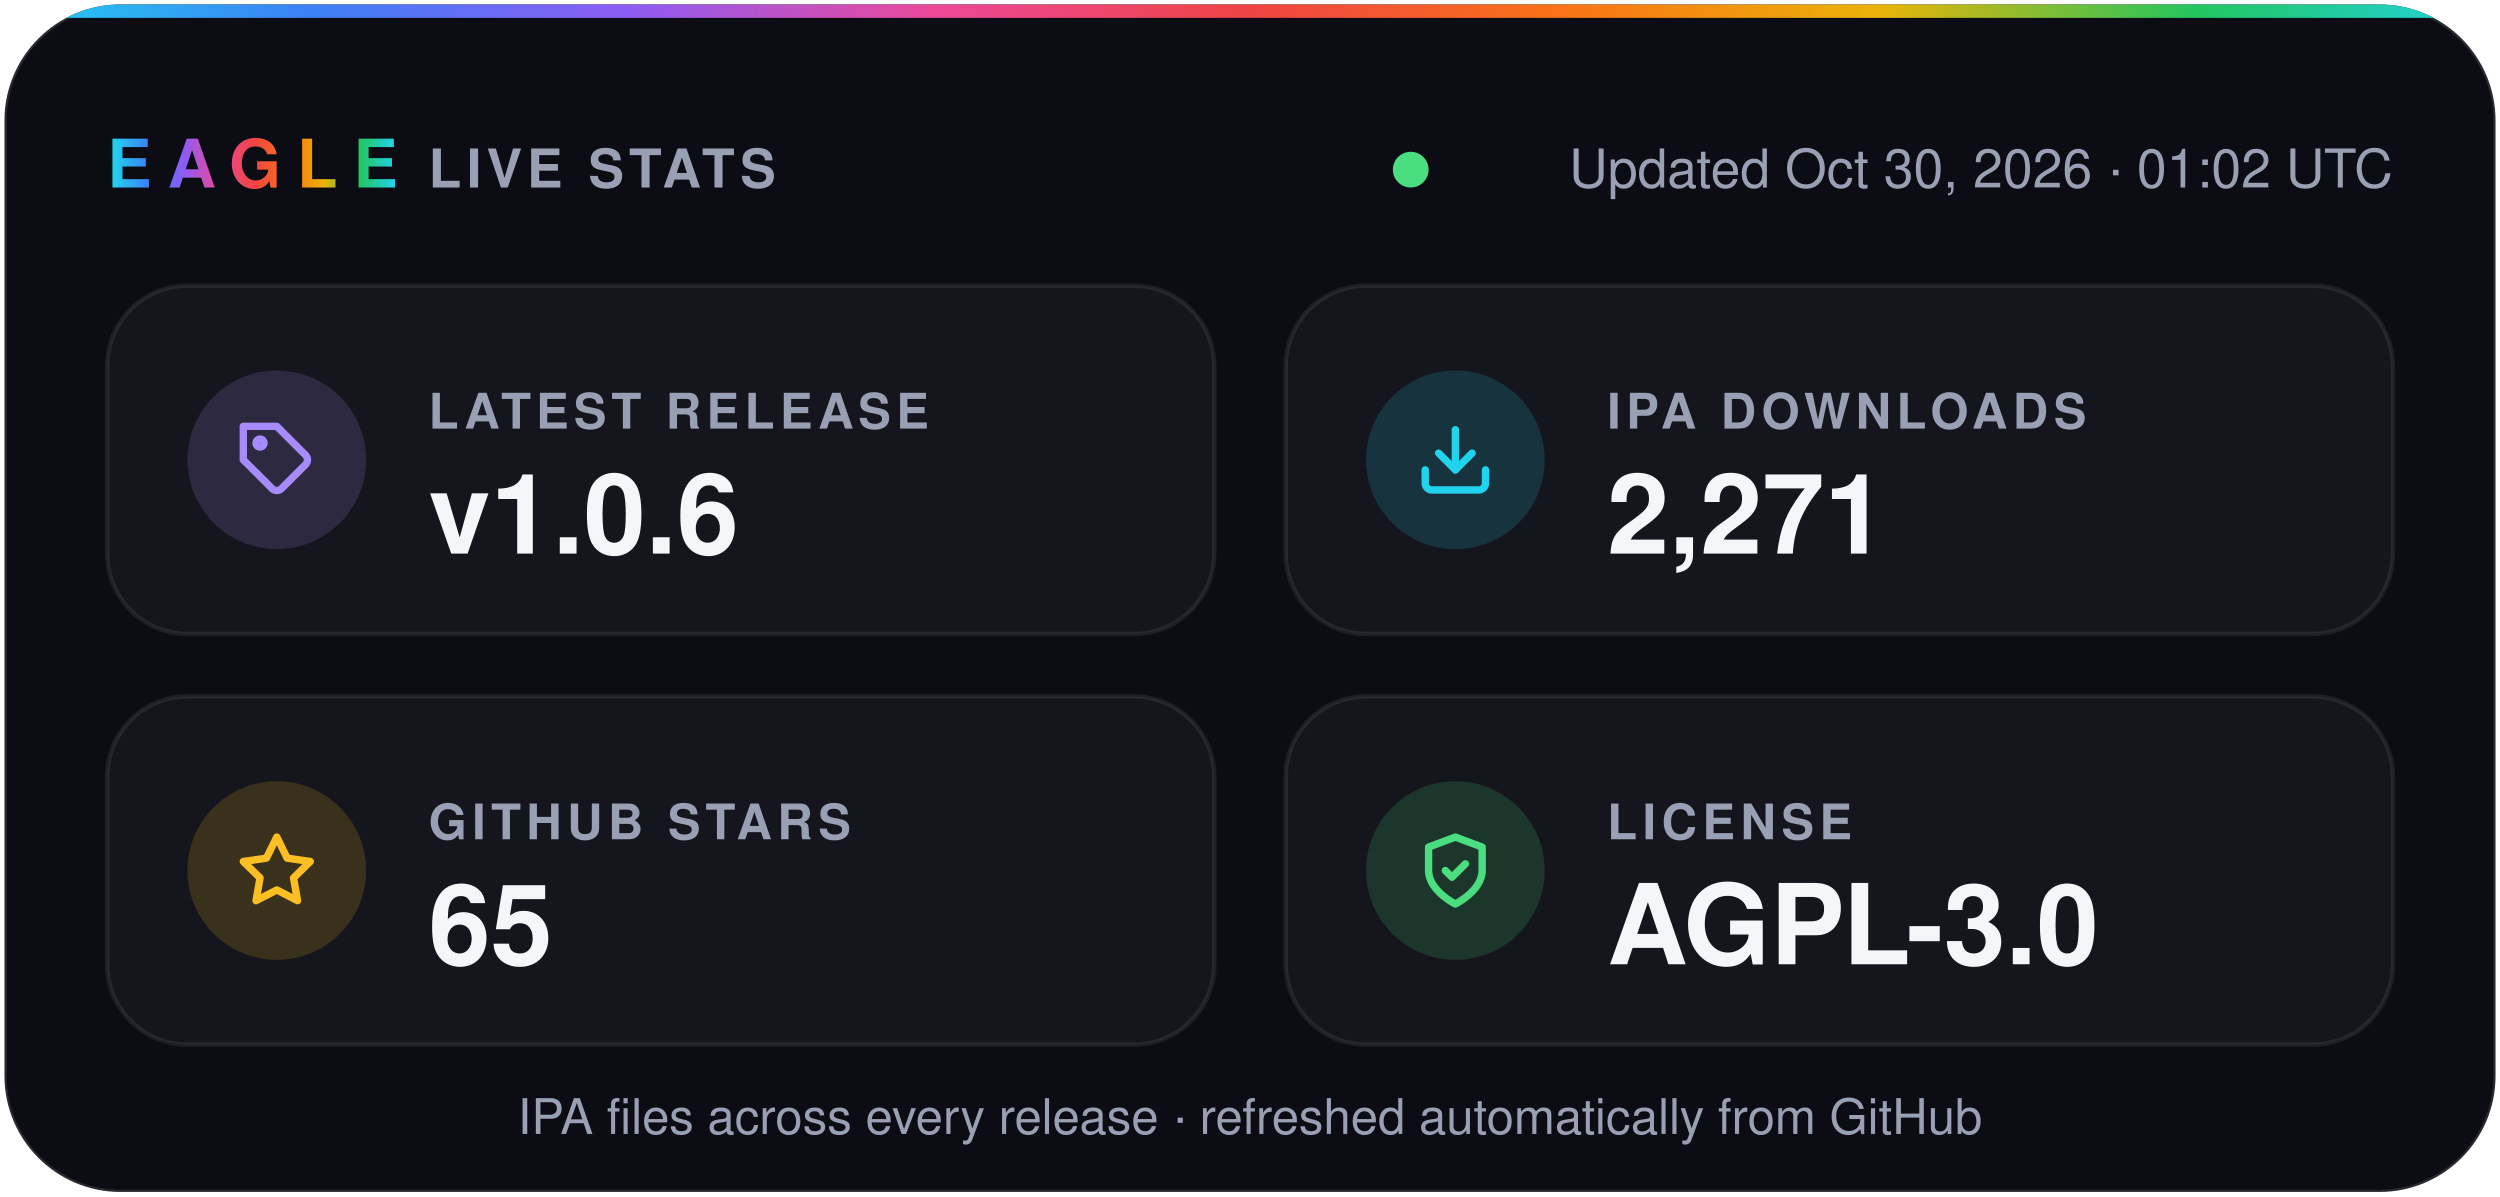
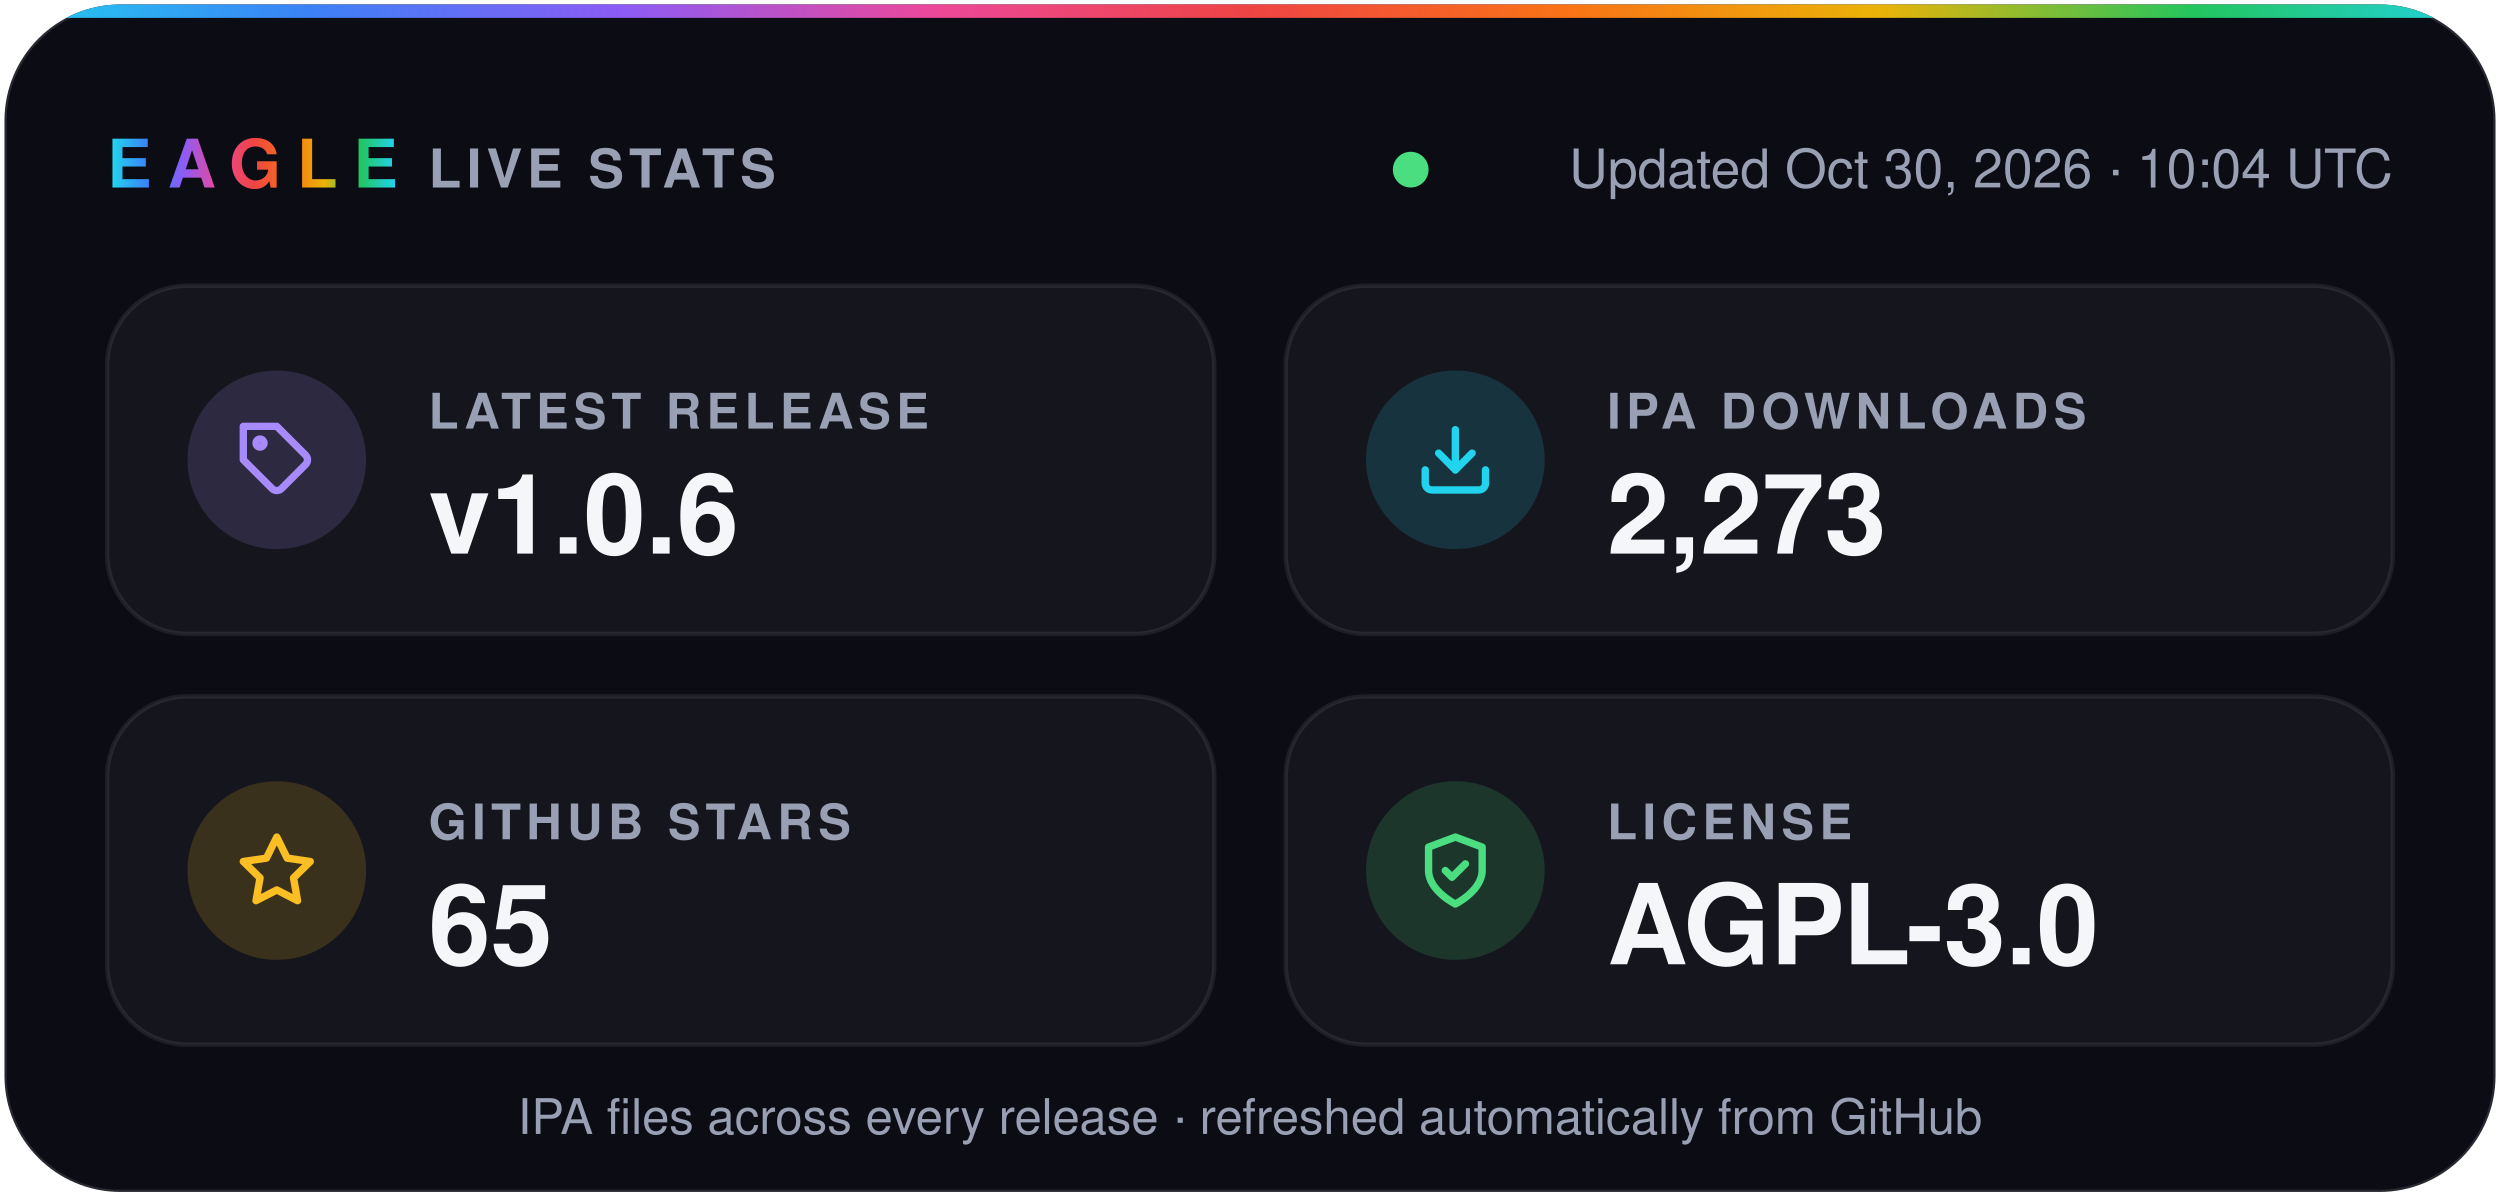
- <svg xmlns="http://www.w3.org/2000/svg" width="560" height="268" viewBox="0 0 560 268" role="img" aria-label="Eagle v1.0.6 · 2,271 IPA downloads · 65 stars · AGPL-3.0">
+ <svg xmlns="http://www.w3.org/2000/svg" width="560" height="268" viewBox="0 0 560 268" role="img" aria-label="Eagle v1.0.6 · 2,273 IPA downloads · 65 stars · AGPL-3.0">
  <defs>
    <linearGradient id="spectrum" x1="0%" y1="0%" x2="100%" y2="0%">
      <stop offset="0.0%" stop-color="#22d3ee" />
      <stop offset="12.5%" stop-color="#3b82f6" />
      <stop offset="25.0%" stop-color="#8b5cf6" />
      <stop offset="37.5%" stop-color="#ec4899" />
      <stop offset="50.0%" stop-color="#ef4444" />
      <stop offset="62.5%" stop-color="#f97316" />
      <stop offset="75.0%" stop-color="#eab308" />
      <stop offset="87.5%" stop-color="#22c55e" />
      <stop offset="100.0%" stop-color="#22d3ee" />
    </linearGradient>
    <clipPath id="card">
      <rect x="1" y="1" width="558" height="266" rx="26" />
    </clipPath>
  </defs>
  <g font-family="-apple-system, BlinkMacSystemFont, 'SF Pro Display', 'Segoe UI', Helvetica, Arial, sans-serif">
    <rect x="1" y="1" width="558" height="266" rx="26" fill="#0b0c14" stroke="#ffffff1f" />
    <rect width="560" height="4" fill="url(#spectrum)" clip-path="url(#card)" />
    <text x="24" y="42" fill="url(#spectrum)" font-size="15" font-weight="800" letter-spacing="3.5">EAGLE</text>
    <text x="96" y="42" fill="#9aa0b4" font-size="12" font-weight="600" letter-spacing="1.2">LIVE STATS</text>
    <circle cx="316.0" cy="38" r="4" fill="#4ade80" />
-     <text x="536" y="42" fill="#9aa0b4" font-size="12" text-anchor="end">Updated Oct 30, 2026 · 01:02 UTC</text>
+     <text x="536" y="42" fill="#9aa0b4" font-size="12" text-anchor="end">Updated Oct 30, 2026 · 10:04 UTC</text>
    <rect x="24" y="64" width="248" height="78" rx="18" fill="#ffffff0a" stroke="#ffffff14" />
    <circle cx="62" cy="103" r="20" fill="#a78bfa" fill-opacity="0.16" />
    <g transform="translate(53 94) scale(0.75)" fill="none" stroke="#a78bfa" stroke-width="2.2" stroke-linecap="round" stroke-linejoin="round">
      <path d="M20.6 13.4 13.4 20.6a2 2 0 0 1-2.8 0L2 12V2h10l8.6 8.6a2 2 0 0 1 0 2.8z" />
      <circle cx="7" cy="7" r="1.2" />
    </g>
    <text x="96" y="96" fill="#9aa0b4" font-size="11" font-weight="600" letter-spacing="1.2">LATEST RELEASE</text>
    <text x="96" y="124" fill="#f5f6fa" font-size="25" font-weight="700">v1.0.6</text>
    <rect x="288" y="64" width="248" height="78" rx="18" fill="#ffffff0a" stroke="#ffffff14" />
    <circle cx="326" cy="103" r="20" fill="#22d3ee" fill-opacity="0.16" />
    <g transform="translate(317 94) scale(0.75)" fill="none" stroke="#22d3ee" stroke-width="2.2" stroke-linecap="round" stroke-linejoin="round">
      <path d="M21 15v4a2 2 0 0 1-2 2H5a2 2 0 0 1-2-2v-4" />
      <path d="m7 10 5 5 5-5" />
      <path d="M12 15V3" />
    </g>
    <text x="360" y="96" fill="#9aa0b4" font-size="11" font-weight="600" letter-spacing="1.2">IPA DOWNLOADS</text>
-     <text x="360" y="124" fill="#f5f6fa" font-size="25" font-weight="700">2,271</text>
+     <text x="360" y="124" fill="#f5f6fa" font-size="25" font-weight="700">2,273</text>
    <rect x="24" y="156" width="248" height="78" rx="18" fill="#ffffff0a" stroke="#ffffff14" />
    <circle cx="62" cy="195" r="20" fill="#fbbf24" fill-opacity="0.16" />
    <g transform="translate(53 186) scale(0.75)" fill="none" stroke="#fbbf24" stroke-width="2.2" stroke-linecap="round" stroke-linejoin="round">
      <path d="m12 2 3.1 6.3 6.9 1-5 4.9 1.2 6.8-6.2-3.2-6.2 3.2L7 14.2 2 9.3l6.9-1z" />
    </g>
    <text x="96" y="188" fill="#9aa0b4" font-size="11" font-weight="600" letter-spacing="1.2">GITHUB STARS</text>
    <text x="96" y="216" fill="#f5f6fa" font-size="25" font-weight="700">65</text>
    <rect x="288" y="156" width="248" height="78" rx="18" fill="#ffffff0a" stroke="#ffffff14" />
    <circle cx="326" cy="195" r="20" fill="#4ade80" fill-opacity="0.16" />
    <g transform="translate(317 186) scale(0.75)" fill="none" stroke="#4ade80" stroke-width="2.2" stroke-linecap="round" stroke-linejoin="round">
      <path d="M12 22s8-4 8-10V5l-8-3-8 3v7c0 6 8 10 8 10z" />
      <path d="m9 12 2 2 4-4" />
    </g>
    <text x="360" y="188" fill="#9aa0b4" font-size="11" font-weight="600" letter-spacing="1.2">LICENSE</text>
    <text x="360" y="216" fill="#f5f6fa" font-size="25" font-weight="700">AGPL-3.0</text>
    <text x="280" y="254" fill="#9aa0b4" font-size="11" text-anchor="middle">IPA files across every release · refreshed automatically from GitHub</text>
  </g>
</svg>
